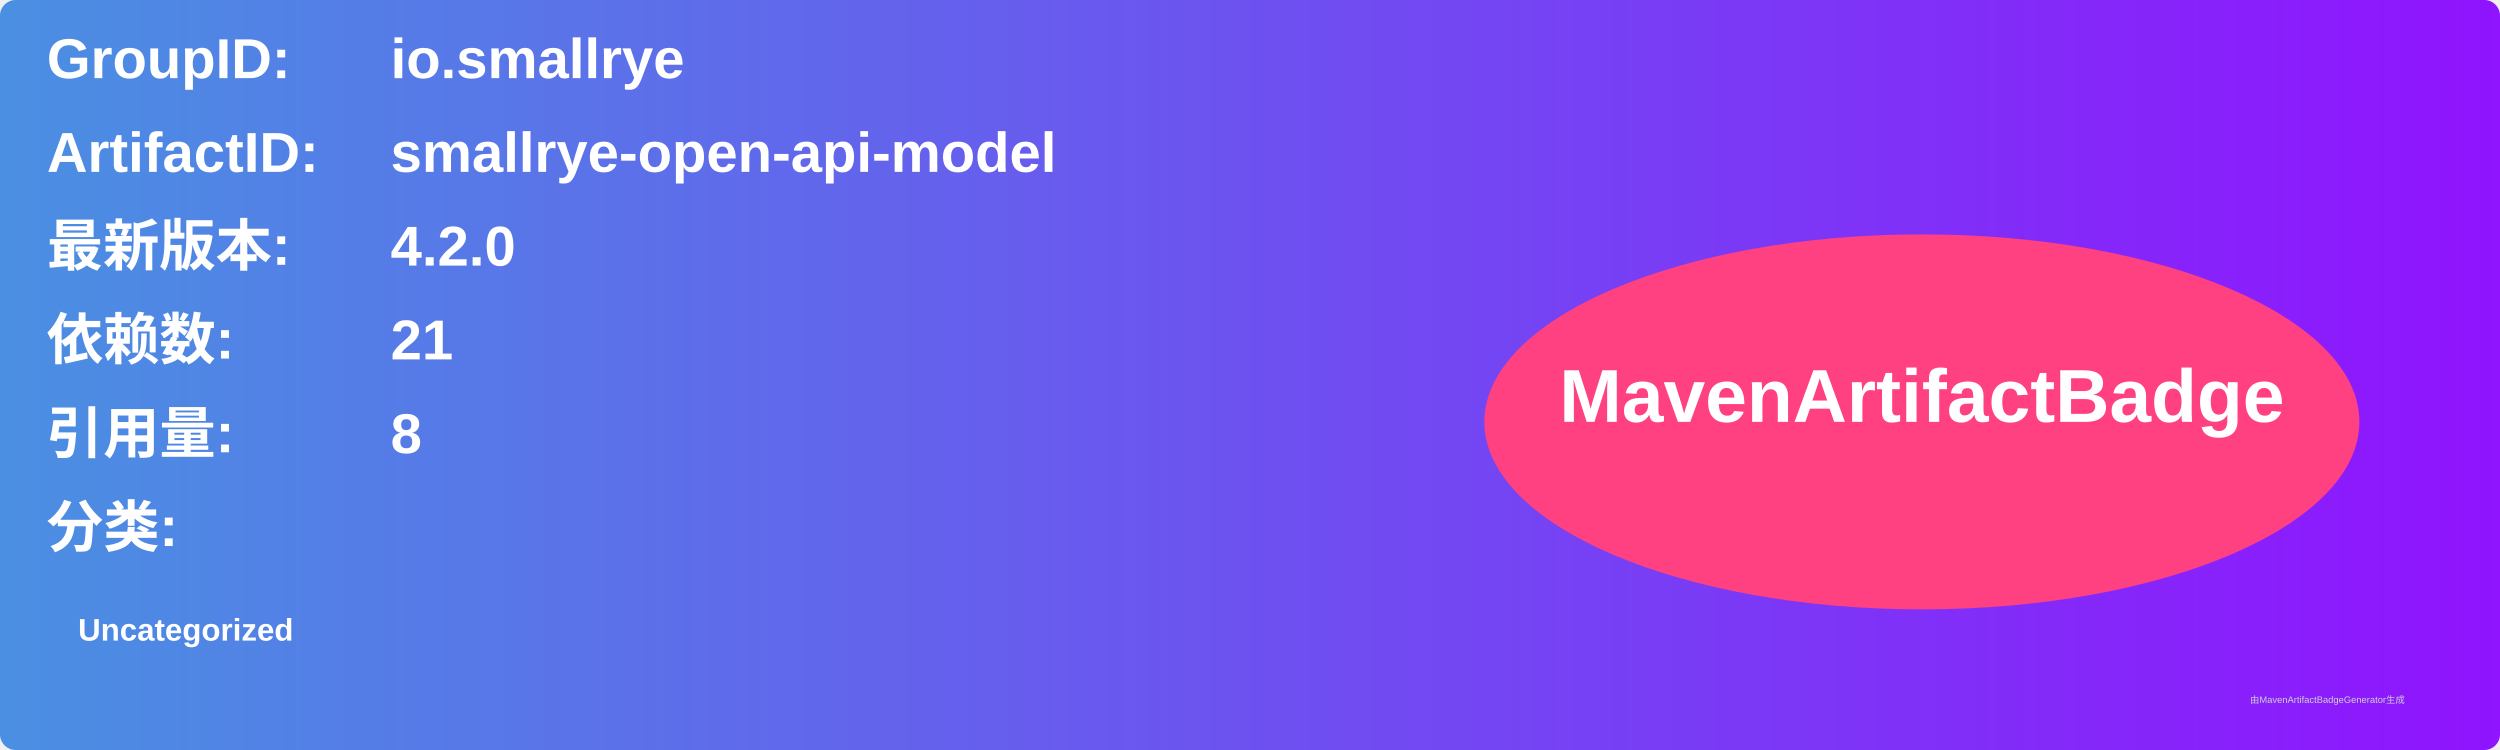
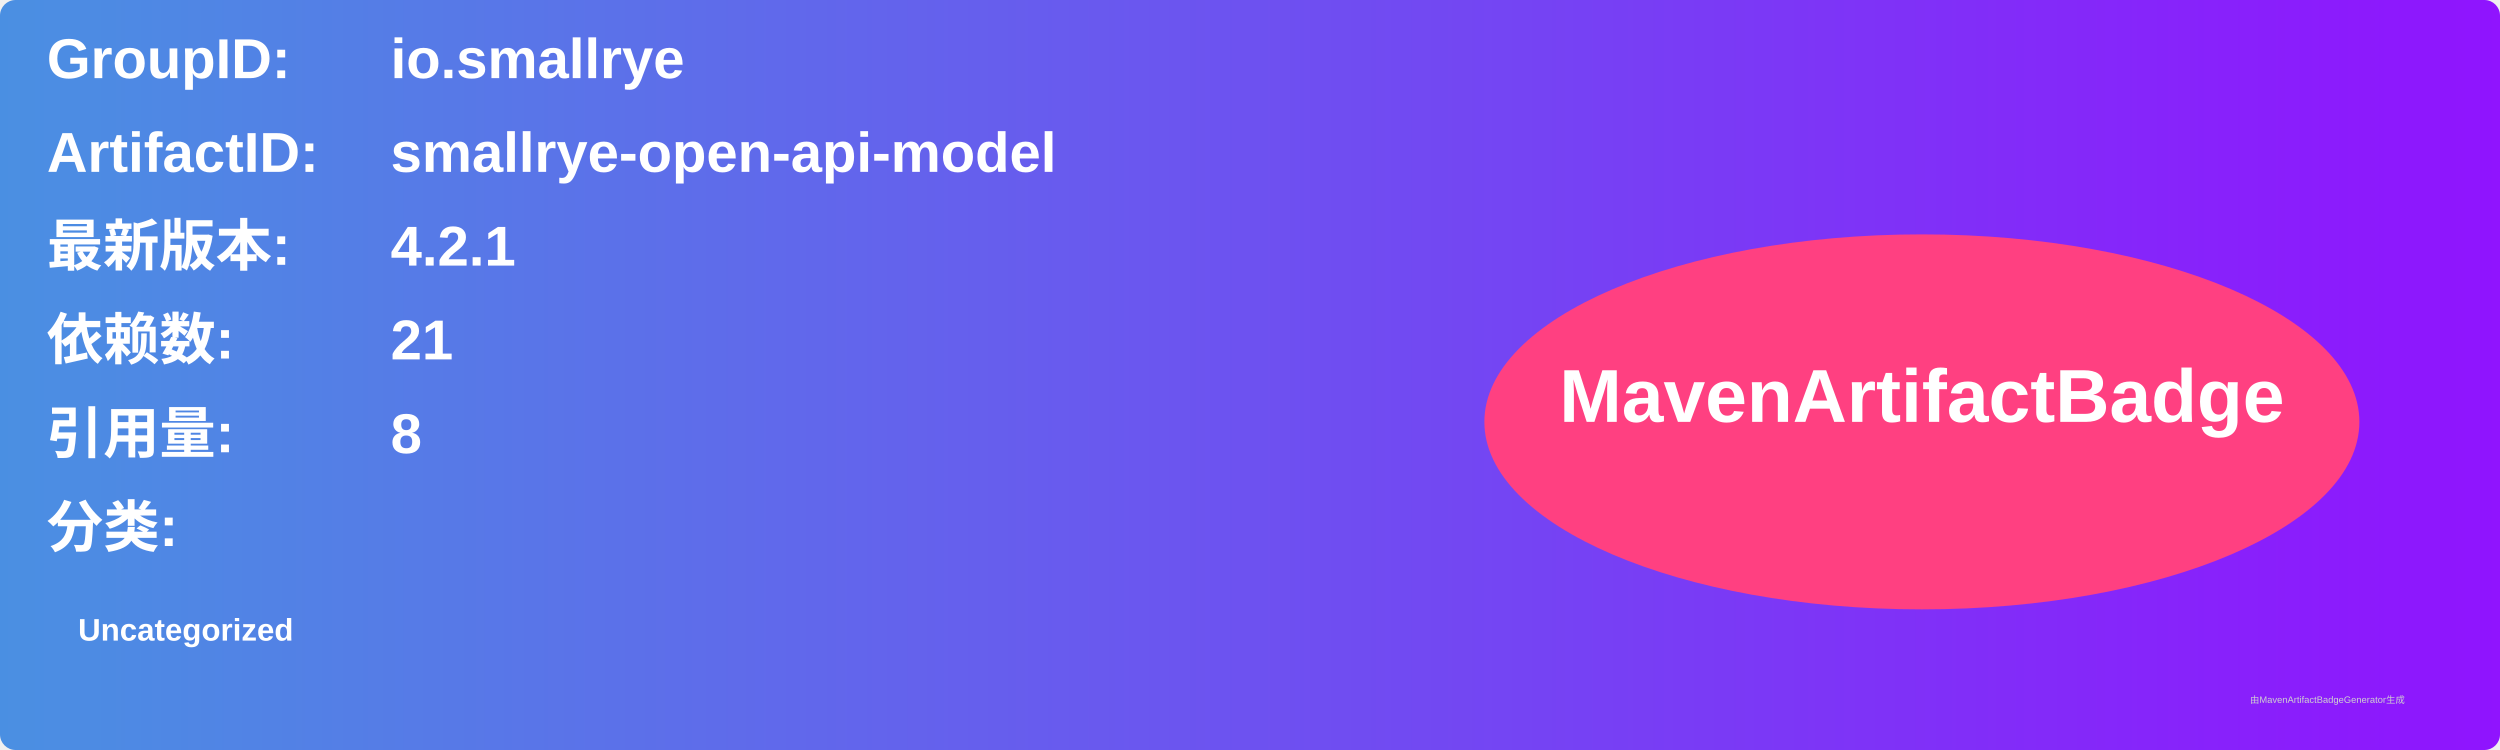
<svg xmlns="http://www.w3.org/2000/svg" width="800" height="240" viewBox="0 0 800 240">
  <linearGradient id="grad" x1="0%" y1="0%" x2="100%" y2="0%">
    <stop offset="0%" stop-color="#4a90e2" />
    <stop offset="100%" stop-color="#9013fe" />
  </linearGradient>
  <rect width="100%" height="100%" rx="5" ry="5" fill="url(#grad)" />
  <g transform="translate(15, 15)">
    <text x="0" y="10" font-family="Arial" font-size="18" fill="white" font-weight="bold" width="260">GroupID:</text>
    <text x="110" y="10" font-family="Arial" font-size="18" fill="white" font-weight="bold" width="460">io.smallrye</text>
    <text x="0" y="40" font-family="Arial" font-size="18" fill="white" font-weight="bold" width="260">ArtifactID:</text>
    <text x="110" y="40" font-family="Arial" font-size="18" fill="white" font-weight="bold" width="460">smallrye-open-api-model</text>
    <text x="0" y="70" font-family="Arial" font-size="18" fill="white" font-weight="bold">最新版本:</text>
    <text x="110" y="70" font-family="Arial" font-size="18" fill="white" font-weight="bold">
-       <tspan font-weight="bold">4.2.0</tspan>
+       <tspan font-weight="bold">4.2.1</tspan>
    </text>
    <text x="0" y="100" font-family="Arial" font-size="18" fill="white" font-weight="bold">依赖数: </text>
    <text x="110" y="100" font-family="Arial" font-size="18" fill="white">
      <tspan font-weight="bold">21</tspan>
    </text>
    <text x="0" y="130" font-family="Arial" font-size="18" fill="white" font-weight="bold">引用量: </text>
    <text x="110" y="130" font-family="Arial" font-size="18" fill="white">
      <tspan font-weight="bold">8</tspan>
    </text>
    <text x="0" y="160" font-family="Arial" font-size="18" fill="white" font-weight="bold">分类:</text>
    <text x="10" y="190" font-family="Arial" font-size="10" fill="white">
      <tspan font-weight="bold">Uncategorized</tspan>
    </text>
    <ellipse cx="600" cy="120" rx="140" ry="60" fill="#ff4081" />
    <text x="600" y="120" text-anchor="middle" font-family="Arial" font-size="24" fill="white" font-weight="bold">MavenArtifactBadge</text>
  </g>
  <text x="720" y="225" font-family="Arial" font-size="3" fill="#d0d0d0">由MavenArtifactBadgeGenerator生成</text>
</svg>
